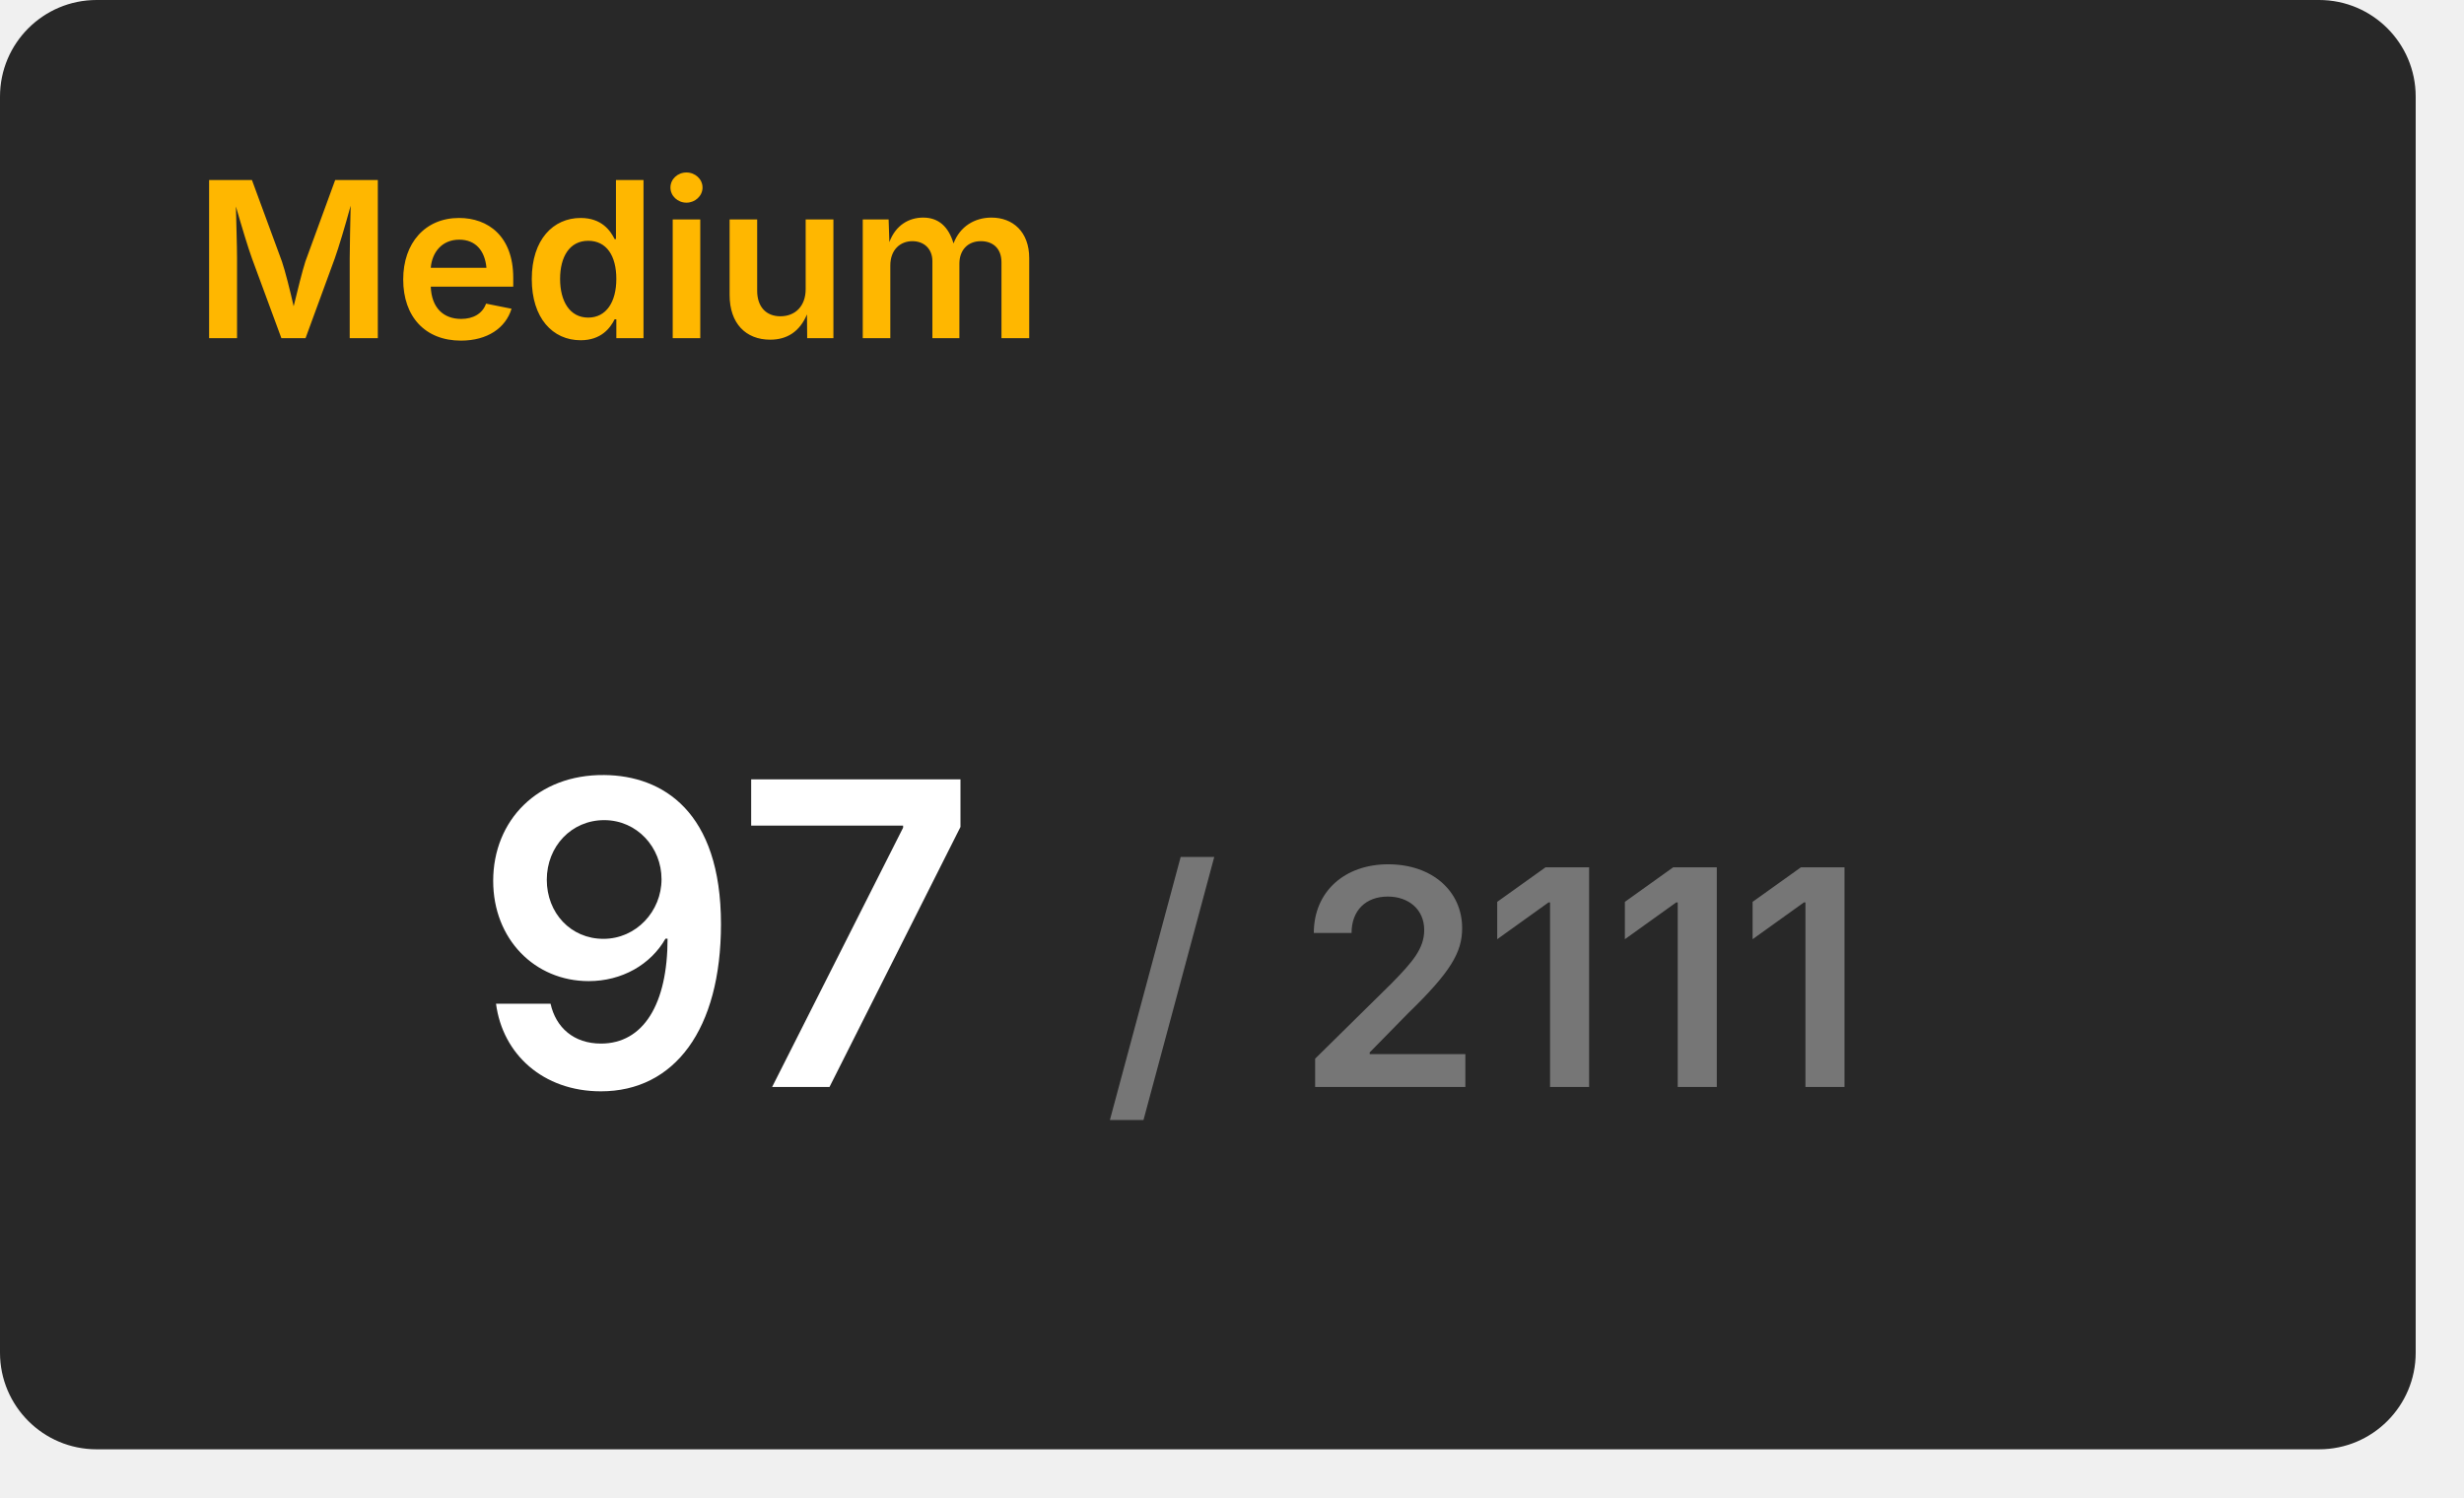
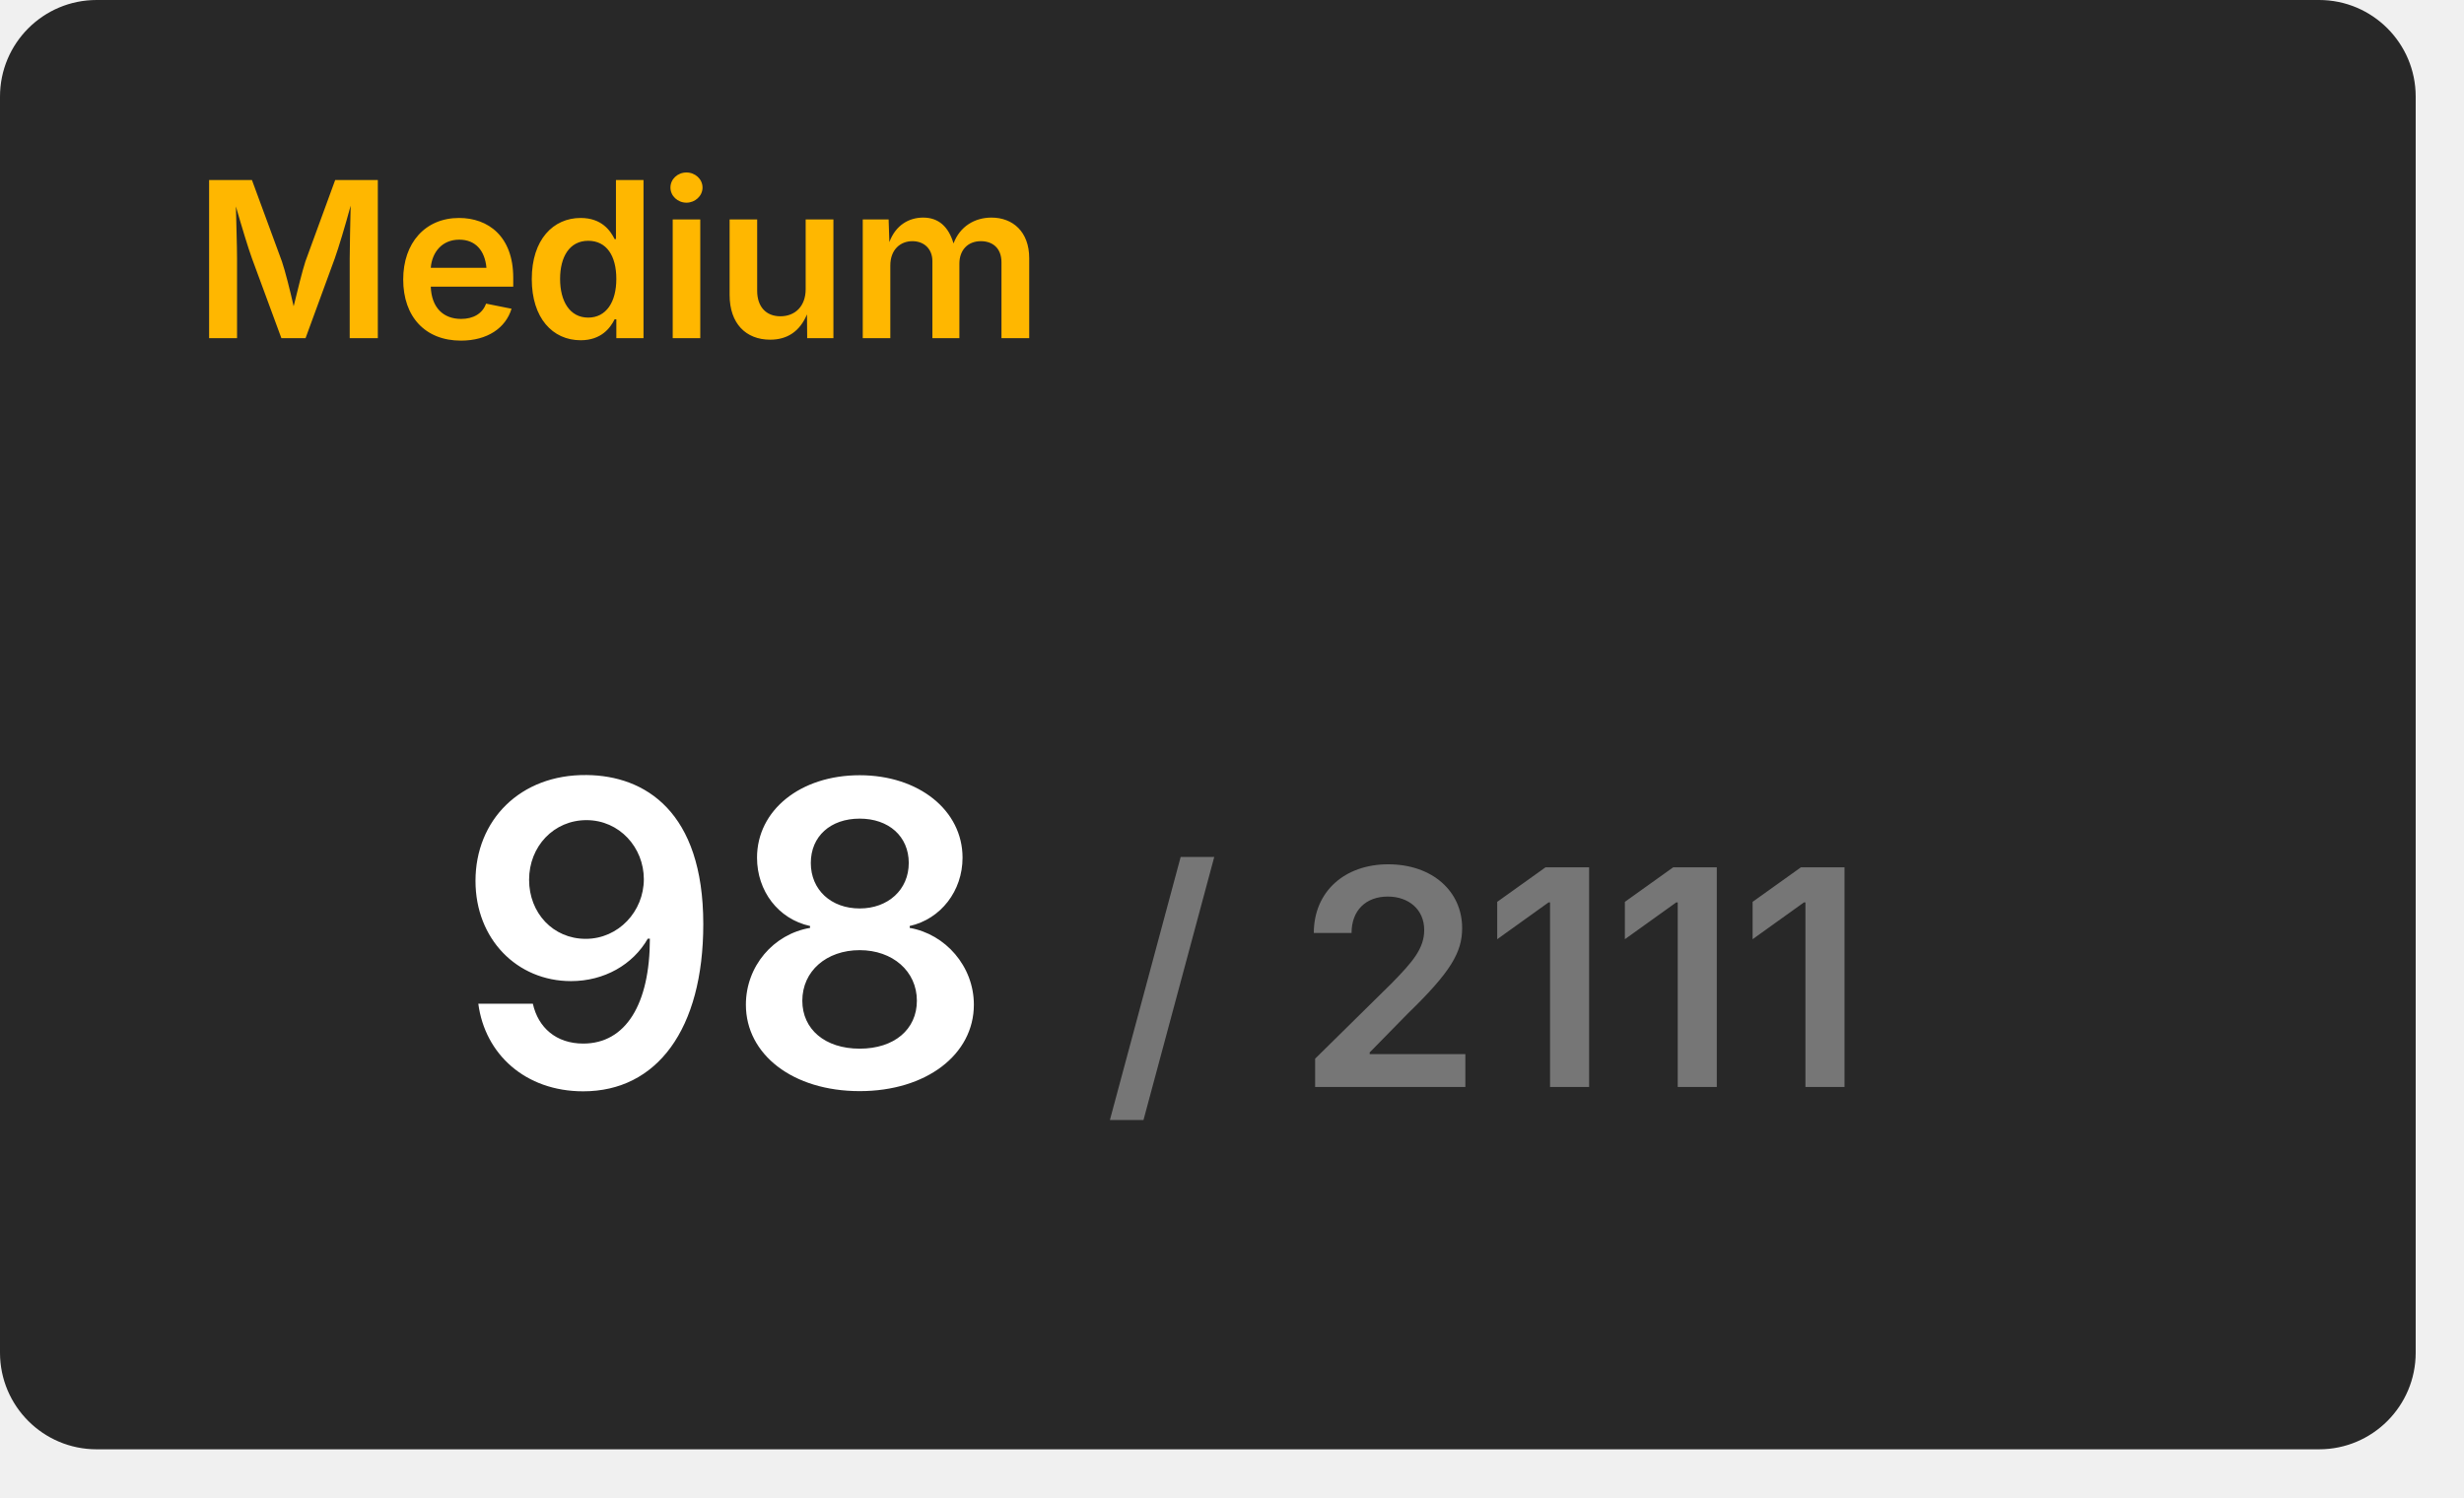
<svg xmlns="http://www.w3.org/2000/svg" width="204" height="124" viewBox="0 0 204 124">
  <rect x="0" y="0" width="200" height="120" rx="8" fill="#282828" />
  <text x="16" y="28" font-size="18" font-weight="600" font-family="Inter, Arial, Helvetica, sans-serif" fill="#ffb700">Medium</text>
  <g transform="translate(60, 90)" text-anchor="middle">
-     <text font-size="35" font-weight="600" font-family="Inter, Arial, Helvetica, sans-serif" fill="#ffffff" dominant-baseline="end">97</text>
+     <text font-size="35" font-weight="600" font-family="Inter, Arial, Helvetica, sans-serif" fill="#ffffff" dominant-baseline="end">98</text>
    <text font-size="25" font-weight="600" font-family="Inter, Arial, Helvetica, sans-serif" fill="#767676" dominant-baseline="end" dx="63">/ 2111</text>
  </g>
</svg>
